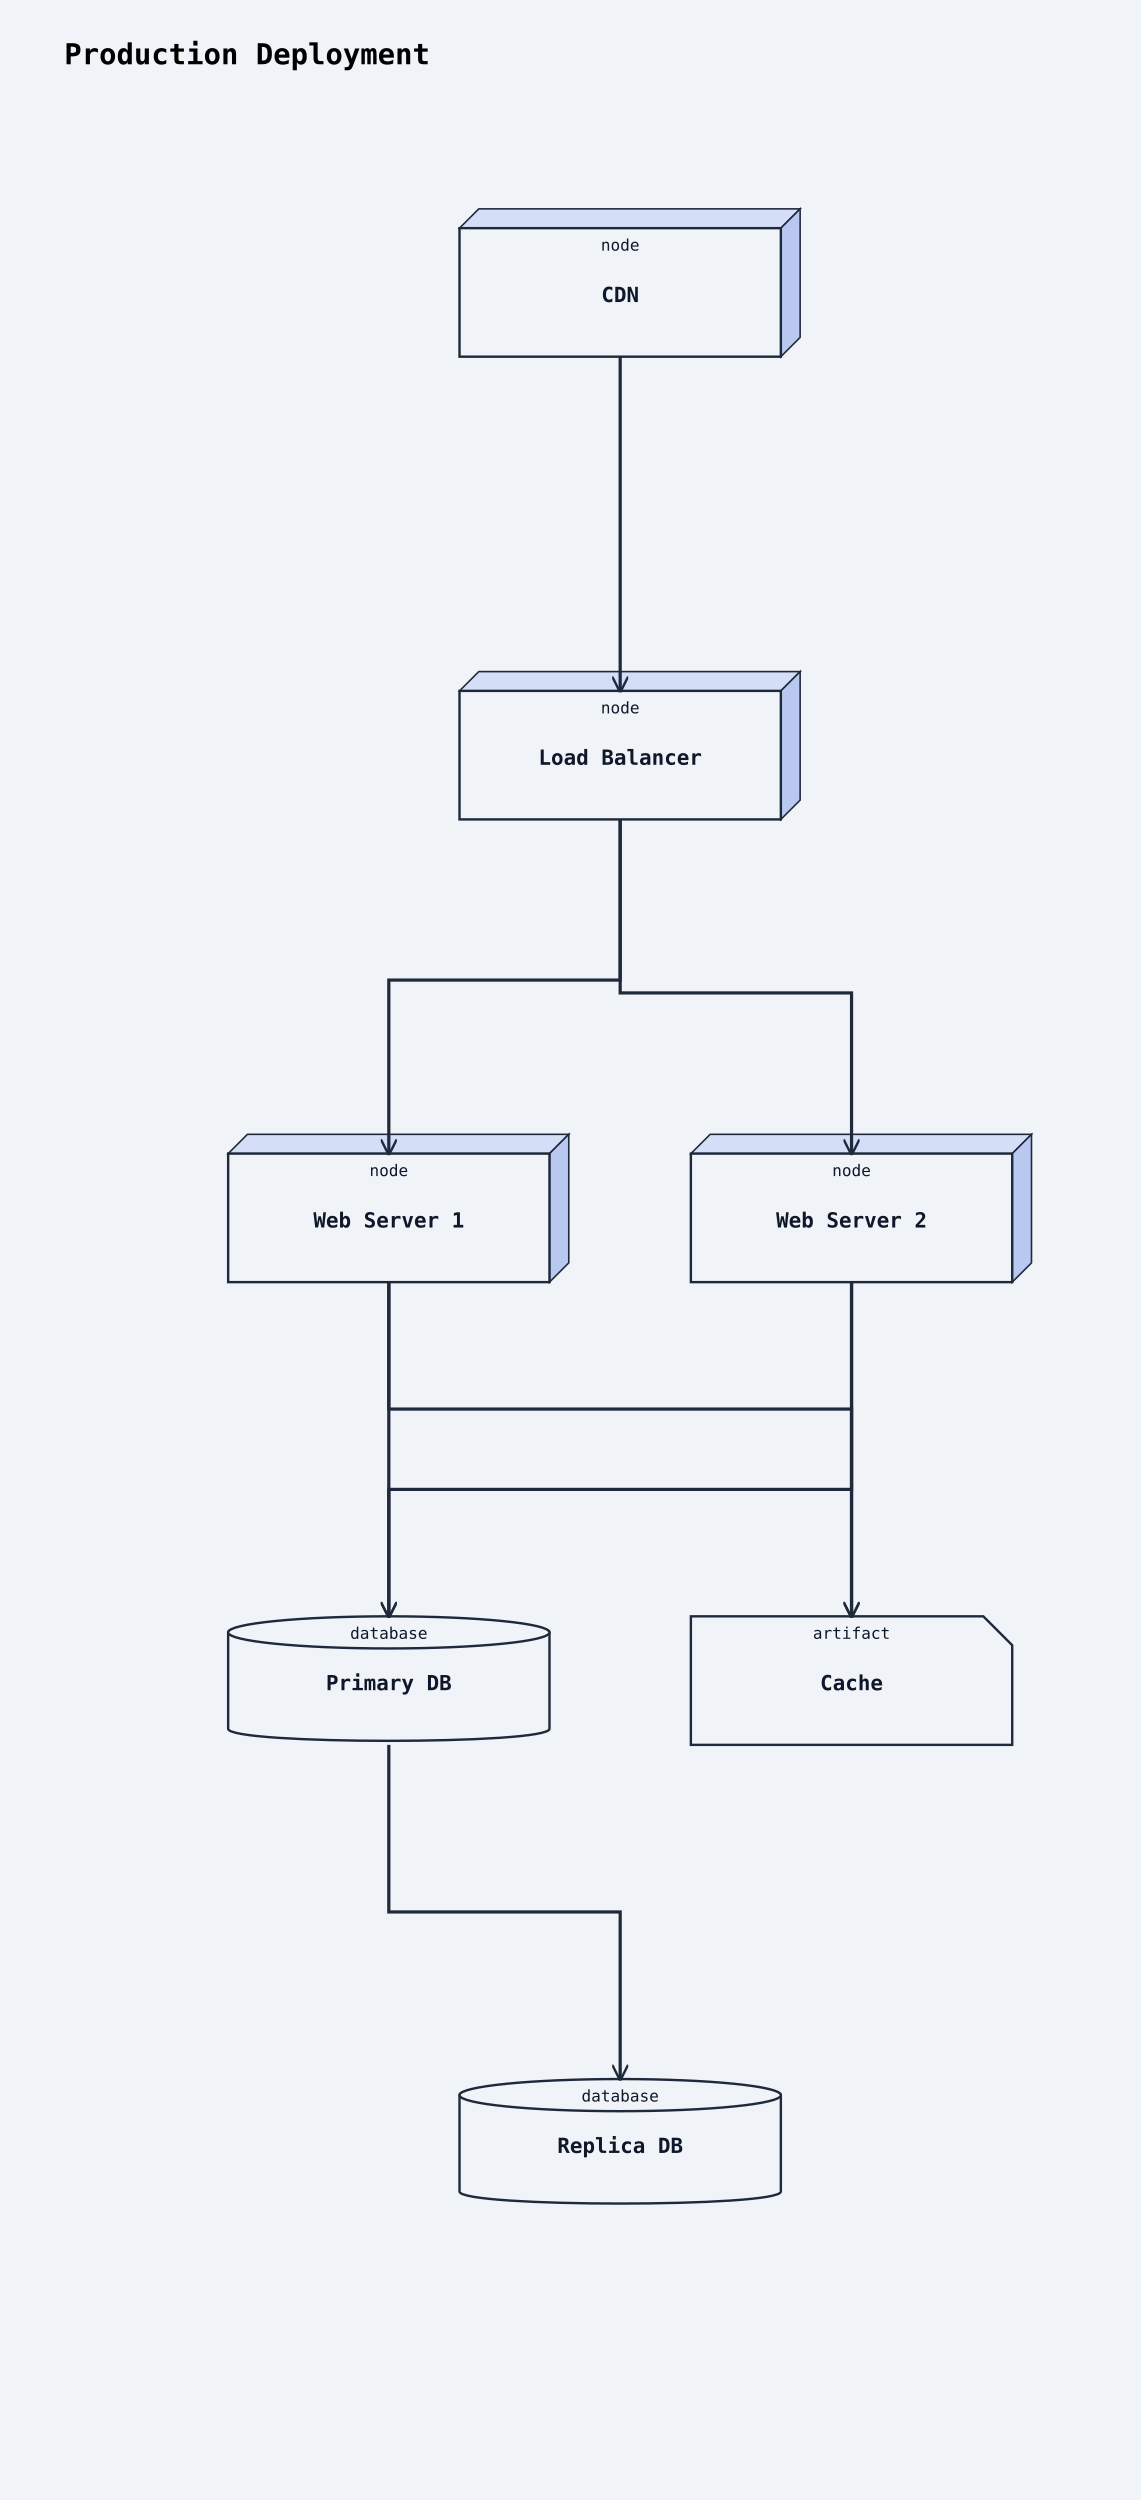
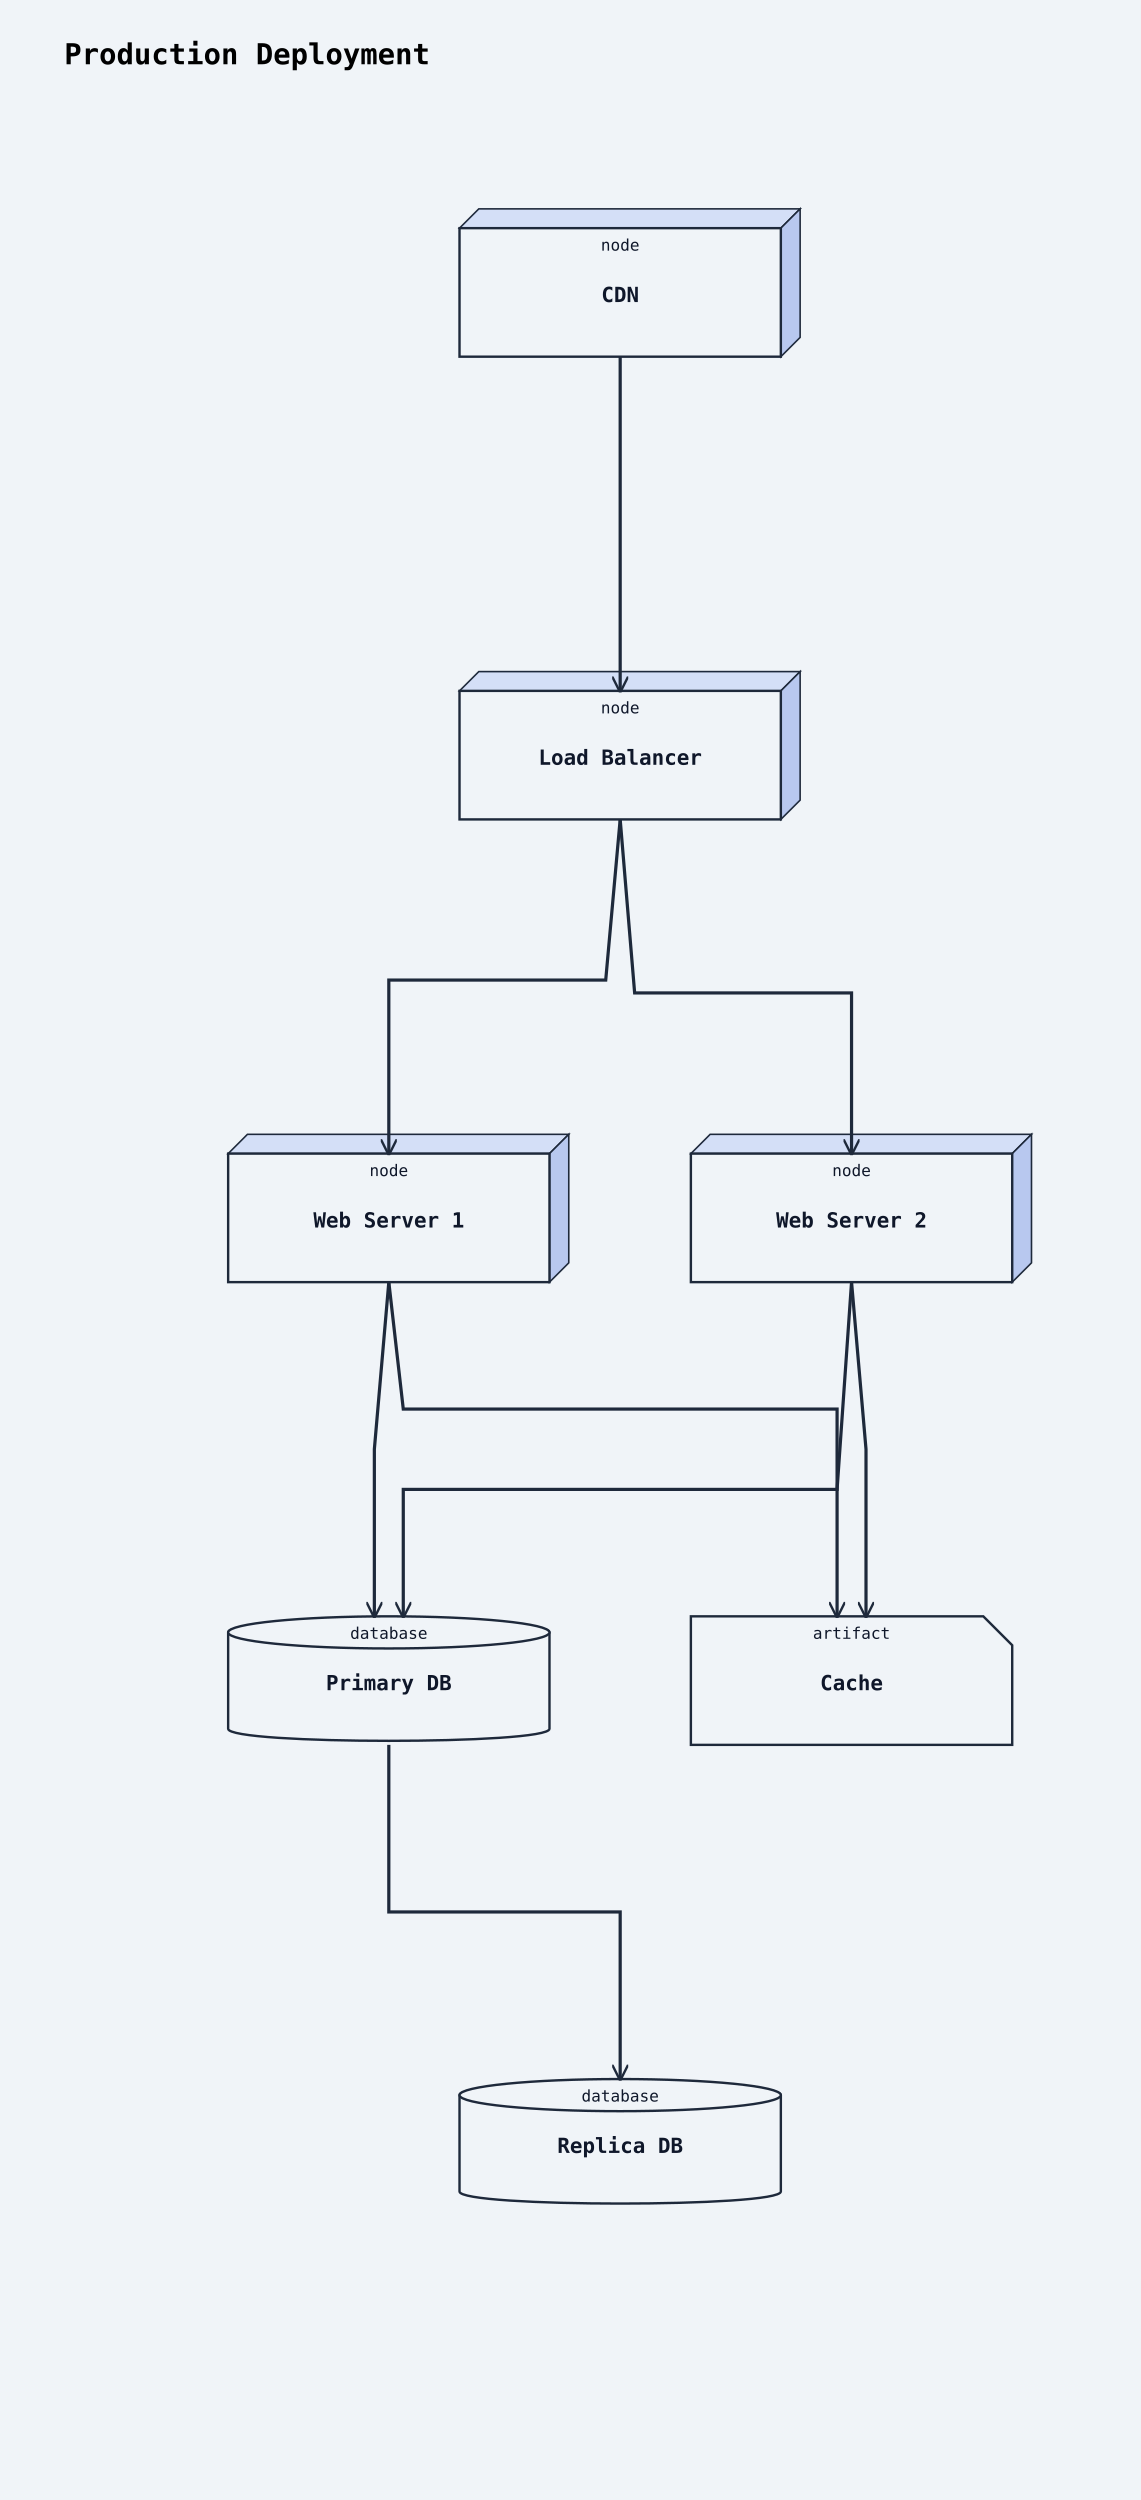
<svg xmlns="http://www.w3.org/2000/svg" width="710" height="1556" viewBox="0 0 710 1556">
  <rect width="100%" height="100%" fill="#f0f4f8" />
  <defs>
    <marker id="arrow-open" viewBox="0 0 10 10" refX="9" refY="5" markerWidth="10" markerHeight="10" markerUnits="userSpaceOnUse" orient="auto-start-reverse">
      <path d="M0,0 L10,5 L0,10" fill="none" stroke="#1e293b" stroke-width="1.5" />
    </marker>
    <marker id="arrow-triangle" viewBox="0 0 12 12" refX="11" refY="6" markerWidth="12" markerHeight="12" markerUnits="userSpaceOnUse" orient="auto-start-reverse">
      <polygon points="0,0 12,6 0,12" fill="#ffffff" stroke="#1e293b" stroke-width="1.5" fill-rule="nonzero" />
    </marker>
    <marker id="arrow-diamond-filled" viewBox="0 0 14 10" refX="13" refY="5" markerWidth="14" markerHeight="10" markerUnits="userSpaceOnUse" orient="auto-start-reverse">
      <path d="M0,5 L7,0 L14,5 L7,10 z" fill="#1e293b" stroke="#1e293b" stroke-width="1" />
    </marker>
    <marker id="arrow-diamond-open" viewBox="0 0 14 10" refX="13" refY="5" markerWidth="14" markerHeight="10" markerUnits="userSpaceOnUse" orient="auto-start-reverse">
      <path d="M0,5 L7,0 L14,5 L7,10 z" fill="#ffffff" stroke="#1e293b" stroke-width="1" />
    </marker>
  </defs>
  <text x="40" y="40" font-family="monospace" font-size="18" font-weight="600">Production Deployment</text>
  <polygon points="286,142 298,130 498,130 486,142" fill="#d4dff7" stroke="#1e293b" stroke-width="1" />
  <polygon points="486,142 498,130 498,210 486,222" fill="#b8c8ef" stroke="#1e293b" stroke-width="1" />
  <rect class="uml-node uml-deployment-shape" data-uml-kind="node" x="286" y="142" width="200" height="80" fill="#f0f4f8" stroke="#1e293b" stroke-width="1.5" />
  <text x="386" y="188" text-anchor="middle" font-family="monospace" font-size="13" font-weight="600" fill="#0f172a">CDN</text>
  <text x="386" y="156" text-anchor="middle" font-family="monospace" font-size="10" fill="#0f172a">node</text>
  <polygon points="286,430 298,418 498,418 486,430" fill="#d4dff7" stroke="#1e293b" stroke-width="1" />
  <polygon points="486,430 498,418 498,498 486,510" fill="#b8c8ef" stroke="#1e293b" stroke-width="1" />
  <rect class="uml-node uml-deployment-shape" data-uml-kind="node" x="286" y="430" width="200" height="80" fill="#f0f4f8" stroke="#1e293b" stroke-width="1.5" />
  <text x="386" y="476" text-anchor="middle" font-family="monospace" font-size="13" font-weight="600" fill="#0f172a">Load Balancer</text>
  <text x="386" y="444" text-anchor="middle" font-family="monospace" font-size="10" fill="#0f172a">node</text>
  <polygon points="142,718 154,706 354,706 342,718" fill="#d4dff7" stroke="#1e293b" stroke-width="1" />
  <polygon points="342,718 354,706 354,786 342,798" fill="#b8c8ef" stroke="#1e293b" stroke-width="1" />
  <rect class="uml-node uml-deployment-shape" data-uml-kind="node" x="142" y="718" width="200" height="80" fill="#f0f4f8" stroke="#1e293b" stroke-width="1.5" />
  <text x="242" y="764" text-anchor="middle" font-family="monospace" font-size="13" font-weight="600" fill="#0f172a">Web Server 1</text>
  <text x="242" y="732" text-anchor="middle" font-family="monospace" font-size="10" fill="#0f172a">node</text>
  <polygon points="430,718 442,706 642,706 630,718" fill="#d4dff7" stroke="#1e293b" stroke-width="1" />
  <polygon points="630,718 642,706 642,786 630,798" fill="#b8c8ef" stroke="#1e293b" stroke-width="1" />
  <rect class="uml-node uml-deployment-shape" data-uml-kind="node" x="430" y="718" width="200" height="80" fill="#f0f4f8" stroke="#1e293b" stroke-width="1.5" />
  <text x="530" y="764" text-anchor="middle" font-family="monospace" font-size="13" font-weight="600" fill="#0f172a">Web Server 2</text>
  <text x="530" y="732" text-anchor="middle" font-family="monospace" font-size="10" fill="#0f172a">node</text>
  <path class="uml-node uml-deployment-shape" data-uml-kind="database" d="M142,1016 C142,1006 342,1006 342,1016 L342,1076 C342,1086 142,1086 142,1076 Z" fill="#f0f4f8" stroke="#1e293b" stroke-width="1.5" />
  <ellipse cx="242" cy="1016" rx="100" ry="10" fill="#f0f4f8" stroke="#1e293b" stroke-width="1.5" />
  <text x="242" y="1052" text-anchor="middle" font-family="monospace" font-size="13" font-weight="600" fill="#0f172a">Primary DB</text>
  <text x="242" y="1020" text-anchor="middle" font-family="monospace" font-size="10" fill="#0f172a">database</text>
  <path class="uml-node uml-deployment-shape" data-uml-kind="database" d="M286,1304 C286,1294 486,1294 486,1304 L486,1364 C486,1374 286,1374 286,1364 Z" fill="#f0f4f8" stroke="#1e293b" stroke-width="1.5" />
  <ellipse cx="386" cy="1304" rx="100" ry="10" fill="#f0f4f8" stroke="#1e293b" stroke-width="1.5" />
  <text x="386" y="1340" text-anchor="middle" font-family="monospace" font-size="13" font-weight="600" fill="#0f172a">Replica DB</text>
  <text x="386" y="1308" text-anchor="middle" font-family="monospace" font-size="10" fill="#0f172a">database</text>
  <path class="uml-node uml-deployment-shape" data-uml-kind="artifact" d="M430,1006 H612 L630 1024 V1086 H430 Z" fill="#f0f4f8" stroke="#1e293b" stroke-width="1.5" />
  <text x="530" y="1052" text-anchor="middle" font-family="monospace" font-size="13" font-weight="600" fill="#0f172a">Cache</text>
  <text x="530" y="1020" text-anchor="middle" font-family="monospace" font-size="10" fill="#0f172a">artifact</text>
  <polyline class="uml-relation" data-uml-from="CDN" data-uml-to="LB" data-uml-arrow="--&gt;" points="386,222 386,326 386,430" fill="none" stroke="#1e293b" stroke-width="2" marker-end="url(#arrow-open)" />
-   <polyline class="uml-relation" data-uml-from="LB" data-uml-to="WS1" data-uml-arrow="--&gt;" points="386,510 386,610 242,610 242,718" fill="none" stroke="#1e293b" stroke-width="2" marker-end="url(#arrow-open)" />
-   <polyline class="uml-relation" data-uml-from="LB" data-uml-to="WS2" data-uml-arrow="--&gt;" points="386,510 386,618 530,618 530,718" fill="none" stroke="#1e293b" stroke-width="2" marker-end="url(#arrow-open)" />
-   <polyline class="uml-relation" data-uml-from="WS1" data-uml-to="PDB" data-uml-arrow="--&gt;" points="242,798 242,902 242,1006" fill="none" stroke="#1e293b" stroke-width="2" marker-end="url(#arrow-open)" />
-   <polyline class="uml-relation" data-uml-from="WS2" data-uml-to="PDB" data-uml-arrow="--&gt;" points="530,798 530,927 242,927 242,1006" fill="none" stroke="#1e293b" stroke-width="2" marker-end="url(#arrow-open)" />
-   <polyline class="uml-relation" data-uml-from="WS1" data-uml-to="Cache" data-uml-arrow="--&gt;" points="242,798 242,877 530,877 530,1006" fill="none" stroke="#1e293b" stroke-width="2" marker-end="url(#arrow-open)" />
-   <polyline class="uml-relation" data-uml-from="WS2" data-uml-to="Cache" data-uml-arrow="--&gt;" points="530,798 530,902 530,1006" fill="none" stroke="#1e293b" stroke-width="2" marker-end="url(#arrow-open)" />
+   <polyline class="uml-relation" data-uml-from="LB" data-uml-to="WS1" data-uml-arrow="--&gt;" points="386,510 377,610 242,610 242,718" fill="none" stroke="#1e293b" stroke-width="2" marker-end="url(#arrow-open)" />
+   <polyline class="uml-relation" data-uml-from="LB" data-uml-to="WS2" data-uml-arrow="--&gt;" points="386,510 395,618 530,618 530,718" fill="none" stroke="#1e293b" stroke-width="2" marker-end="url(#arrow-open)" />
+   <polyline class="uml-relation" data-uml-from="WS1" data-uml-to="PDB" data-uml-arrow="--&gt;" points="242,798 233,902 233,1006" fill="none" stroke="#1e293b" stroke-width="2" marker-end="url(#arrow-open)" />
+   <polyline class="uml-relation" data-uml-from="WS2" data-uml-to="PDB" data-uml-arrow="--&gt;" points="530,798 521,927 251,927 251,1006" fill="none" stroke="#1e293b" stroke-width="2" marker-end="url(#arrow-open)" />
+   <polyline class="uml-relation" data-uml-from="WS1" data-uml-to="Cache" data-uml-arrow="--&gt;" points="242,798 251,877 521,877 521,1006" fill="none" stroke="#1e293b" stroke-width="2" marker-end="url(#arrow-open)" />
+   <polyline class="uml-relation" data-uml-from="WS2" data-uml-to="Cache" data-uml-arrow="--&gt;" points="530,798 539,902 539,1006" fill="none" stroke="#1e293b" stroke-width="2" marker-end="url(#arrow-open)" />
  <polyline class="uml-relation" data-uml-from="PDB" data-uml-to="RDB" data-uml-arrow="--&gt;" points="242,1086 242,1190 386,1190 386,1294" fill="none" stroke="#1e293b" stroke-width="2" marker-end="url(#arrow-open)" />
</svg>
